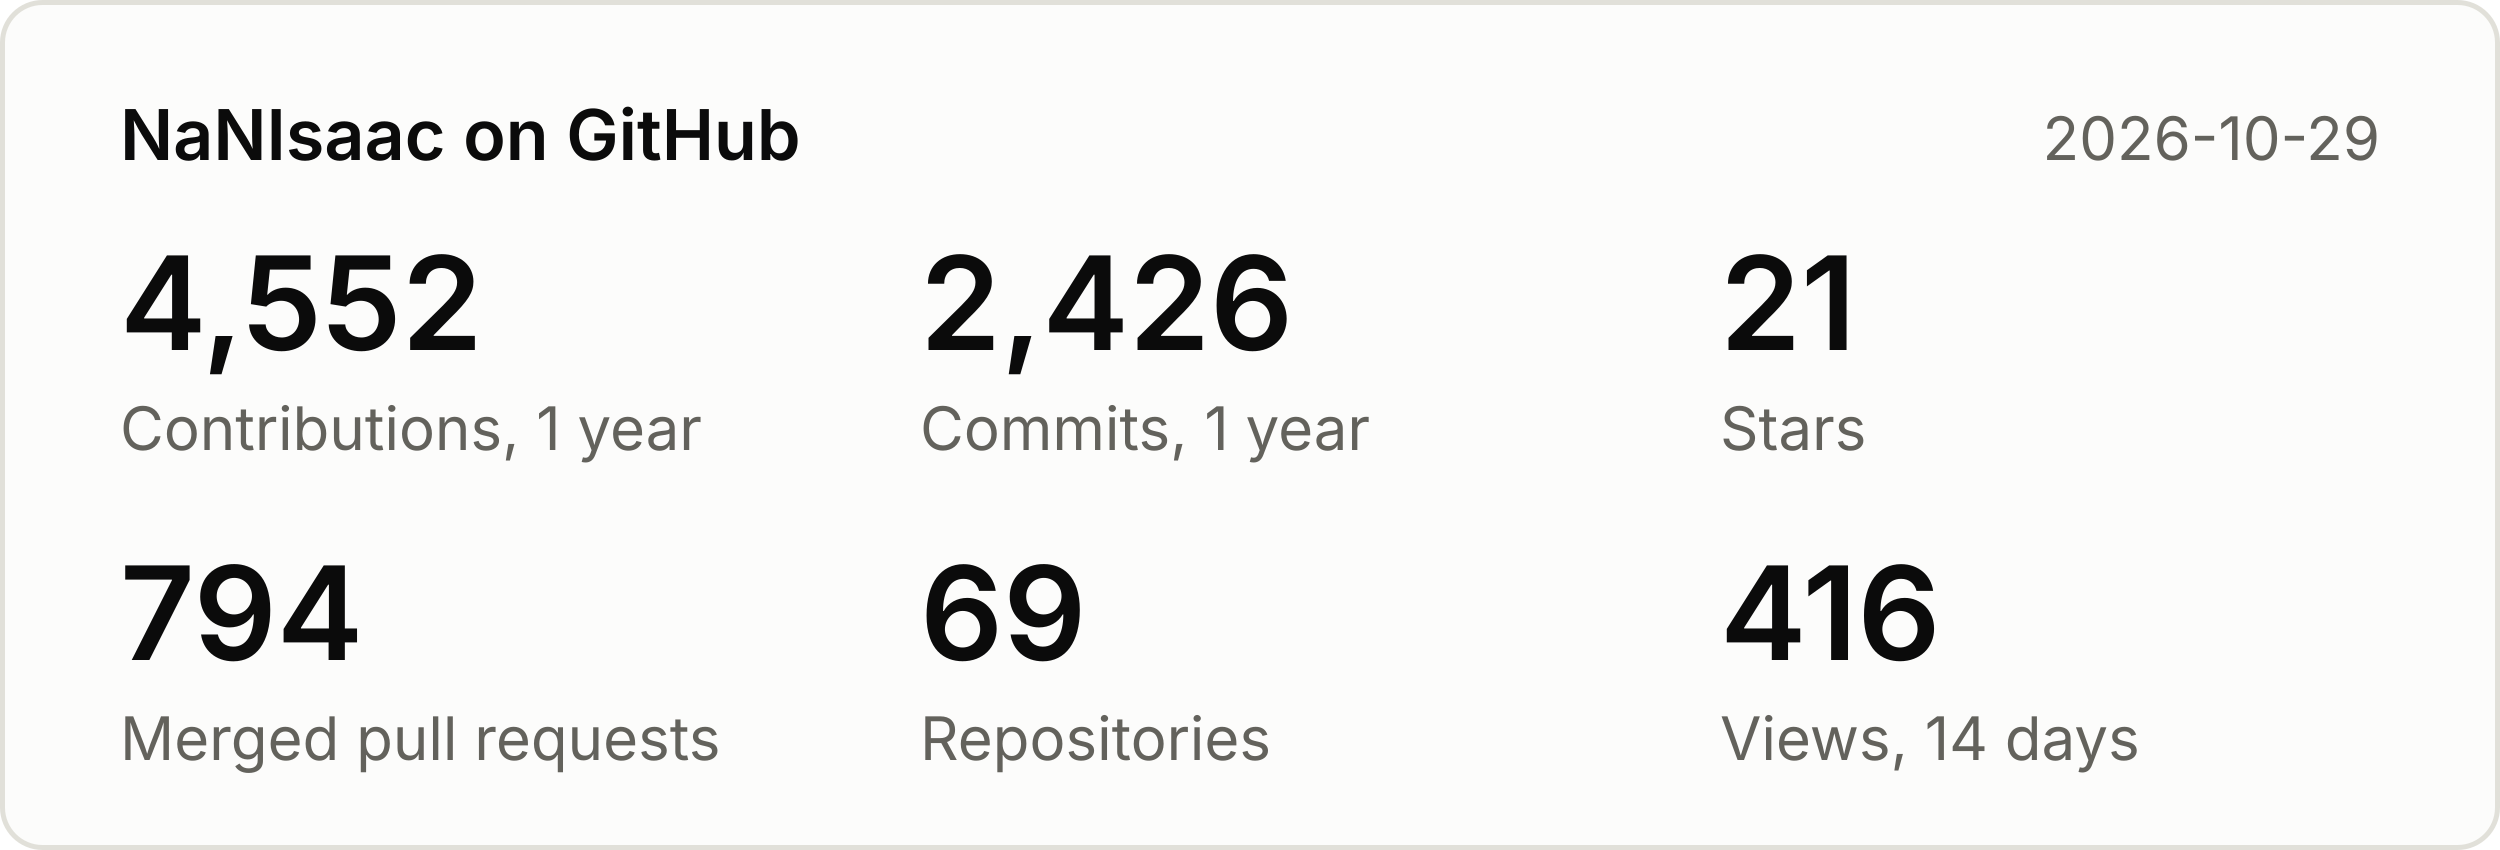
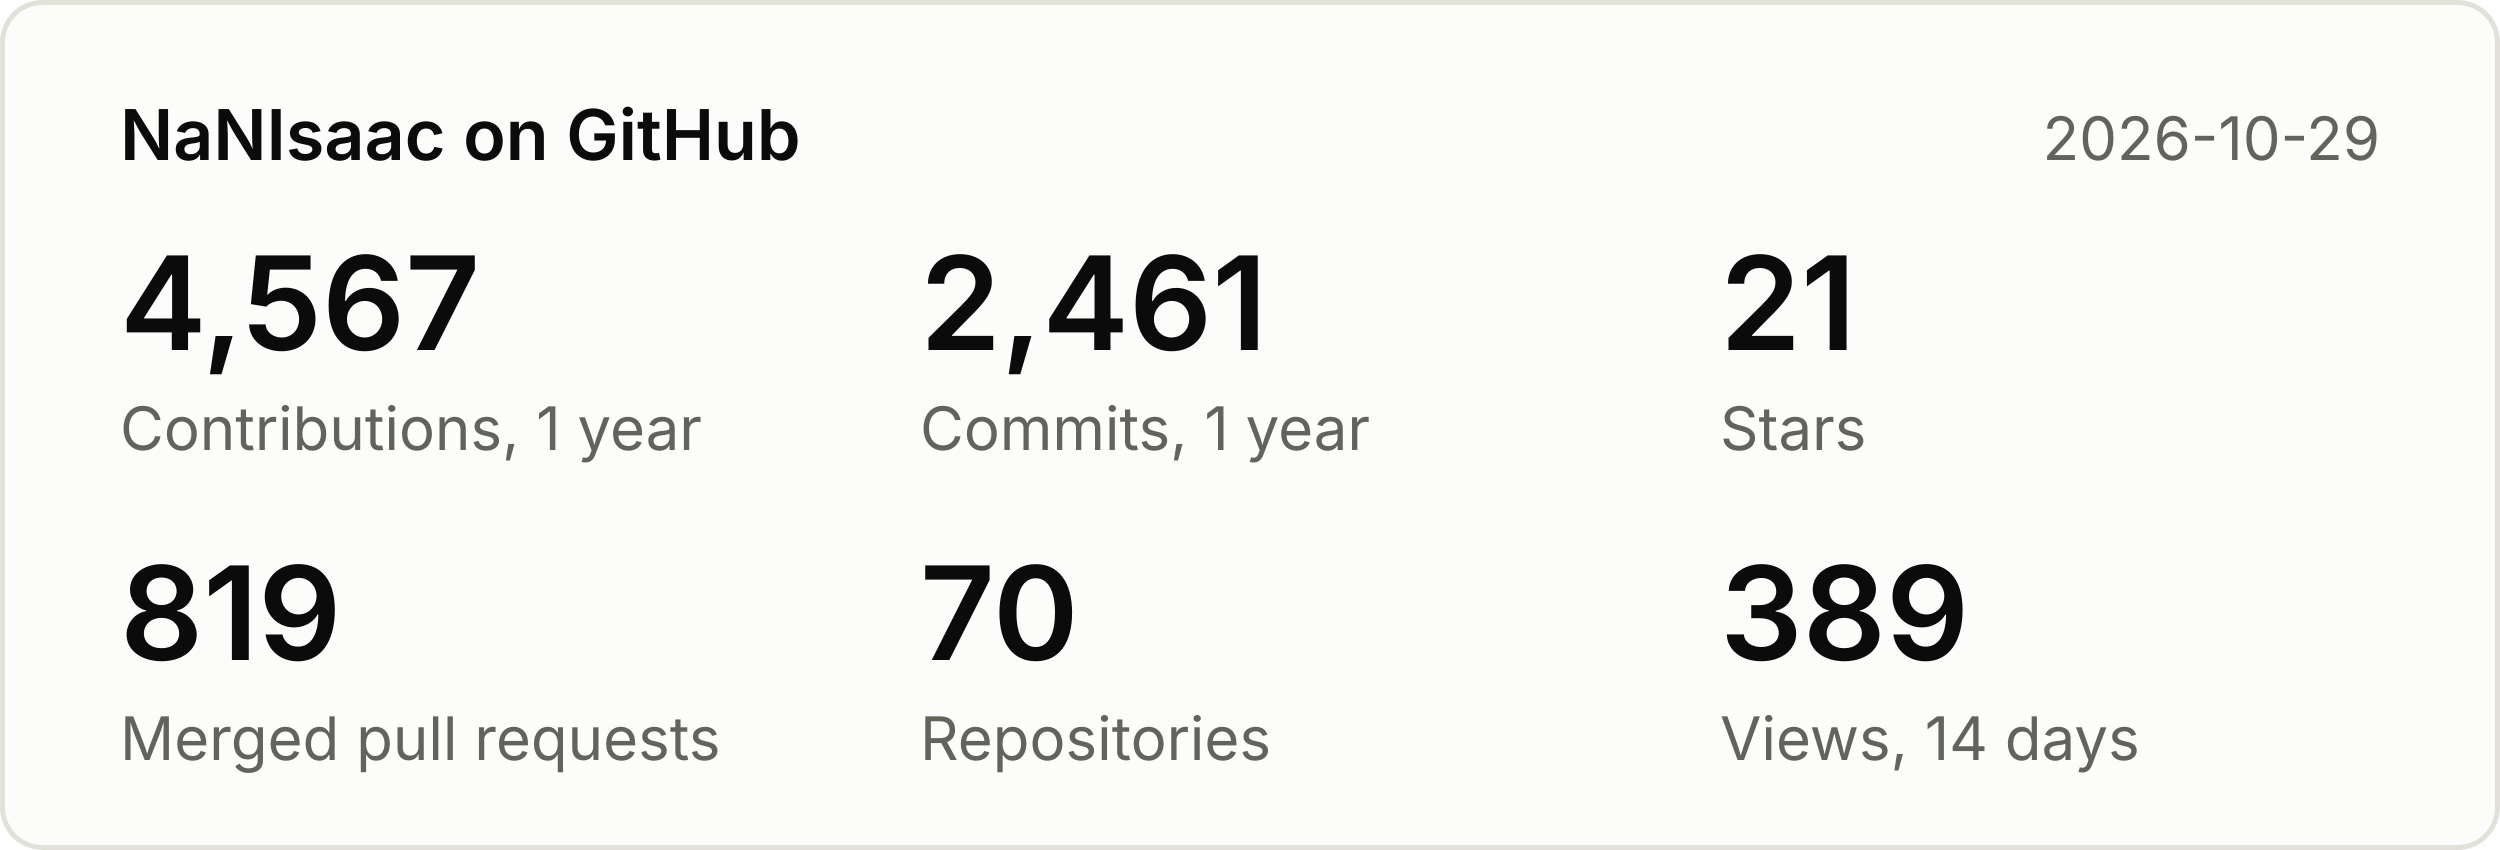
<svg xmlns="http://www.w3.org/2000/svg" width="500" height="170" viewBox="0 0 500 170" font-family="system-ui,-apple-system,Segoe UI,sans-serif">
  <rect x="0.5" y="0.5" width="499" height="169" rx="8" fill="#fcfcfb" stroke="#e1e0d9" />
  <text x="24" y="32" font-size="14" font-weight="600" fill="#0b0b0b">NaNIsaac on GitHub</text>
  <text x="476" y="32" font-size="12" fill="#63625c" text-anchor="end">2026-10-29</text>
-   <text x="24" y="70" font-size="26" font-weight="600" fill="#0b0b0b">4,552</text>
+   <text x="24" y="70" font-size="26" font-weight="600" fill="#0b0b0b">4,567</text>
  <text x="24" y="90" font-size="12" fill="#63625c">Contributions, 1 year</text>
-   <text x="184" y="70" font-size="26" font-weight="600" fill="#0b0b0b">2,426</text>
+   <text x="184" y="70" font-size="26" font-weight="600" fill="#0b0b0b">2,461</text>
  <text x="184" y="90" font-size="12" fill="#63625c">Commits, 1 year</text>
  <text x="344" y="70" font-size="26" font-weight="600" fill="#0b0b0b">21</text>
  <text x="344" y="90" font-size="12" fill="#63625c">Stars</text>
-   <text x="24" y="132" font-size="26" font-weight="600" fill="#0b0b0b">794</text>
+   <text x="24" y="132" font-size="26" font-weight="600" fill="#0b0b0b">819</text>
  <text x="24" y="152" font-size="12" fill="#63625c">Merged pull requests</text>
-   <text x="184" y="132" font-size="26" font-weight="600" fill="#0b0b0b">69</text>
+   <text x="184" y="132" font-size="26" font-weight="600" fill="#0b0b0b">70</text>
  <text x="184" y="152" font-size="12" fill="#63625c">Repositories</text>
-   <text x="344" y="132" font-size="26" font-weight="600" fill="#0b0b0b">416</text>
+   <text x="344" y="132" font-size="26" font-weight="600" fill="#0b0b0b">389</text>
  <text x="344" y="152" font-size="12" fill="#63625c">Views, 14 days</text>
</svg>
